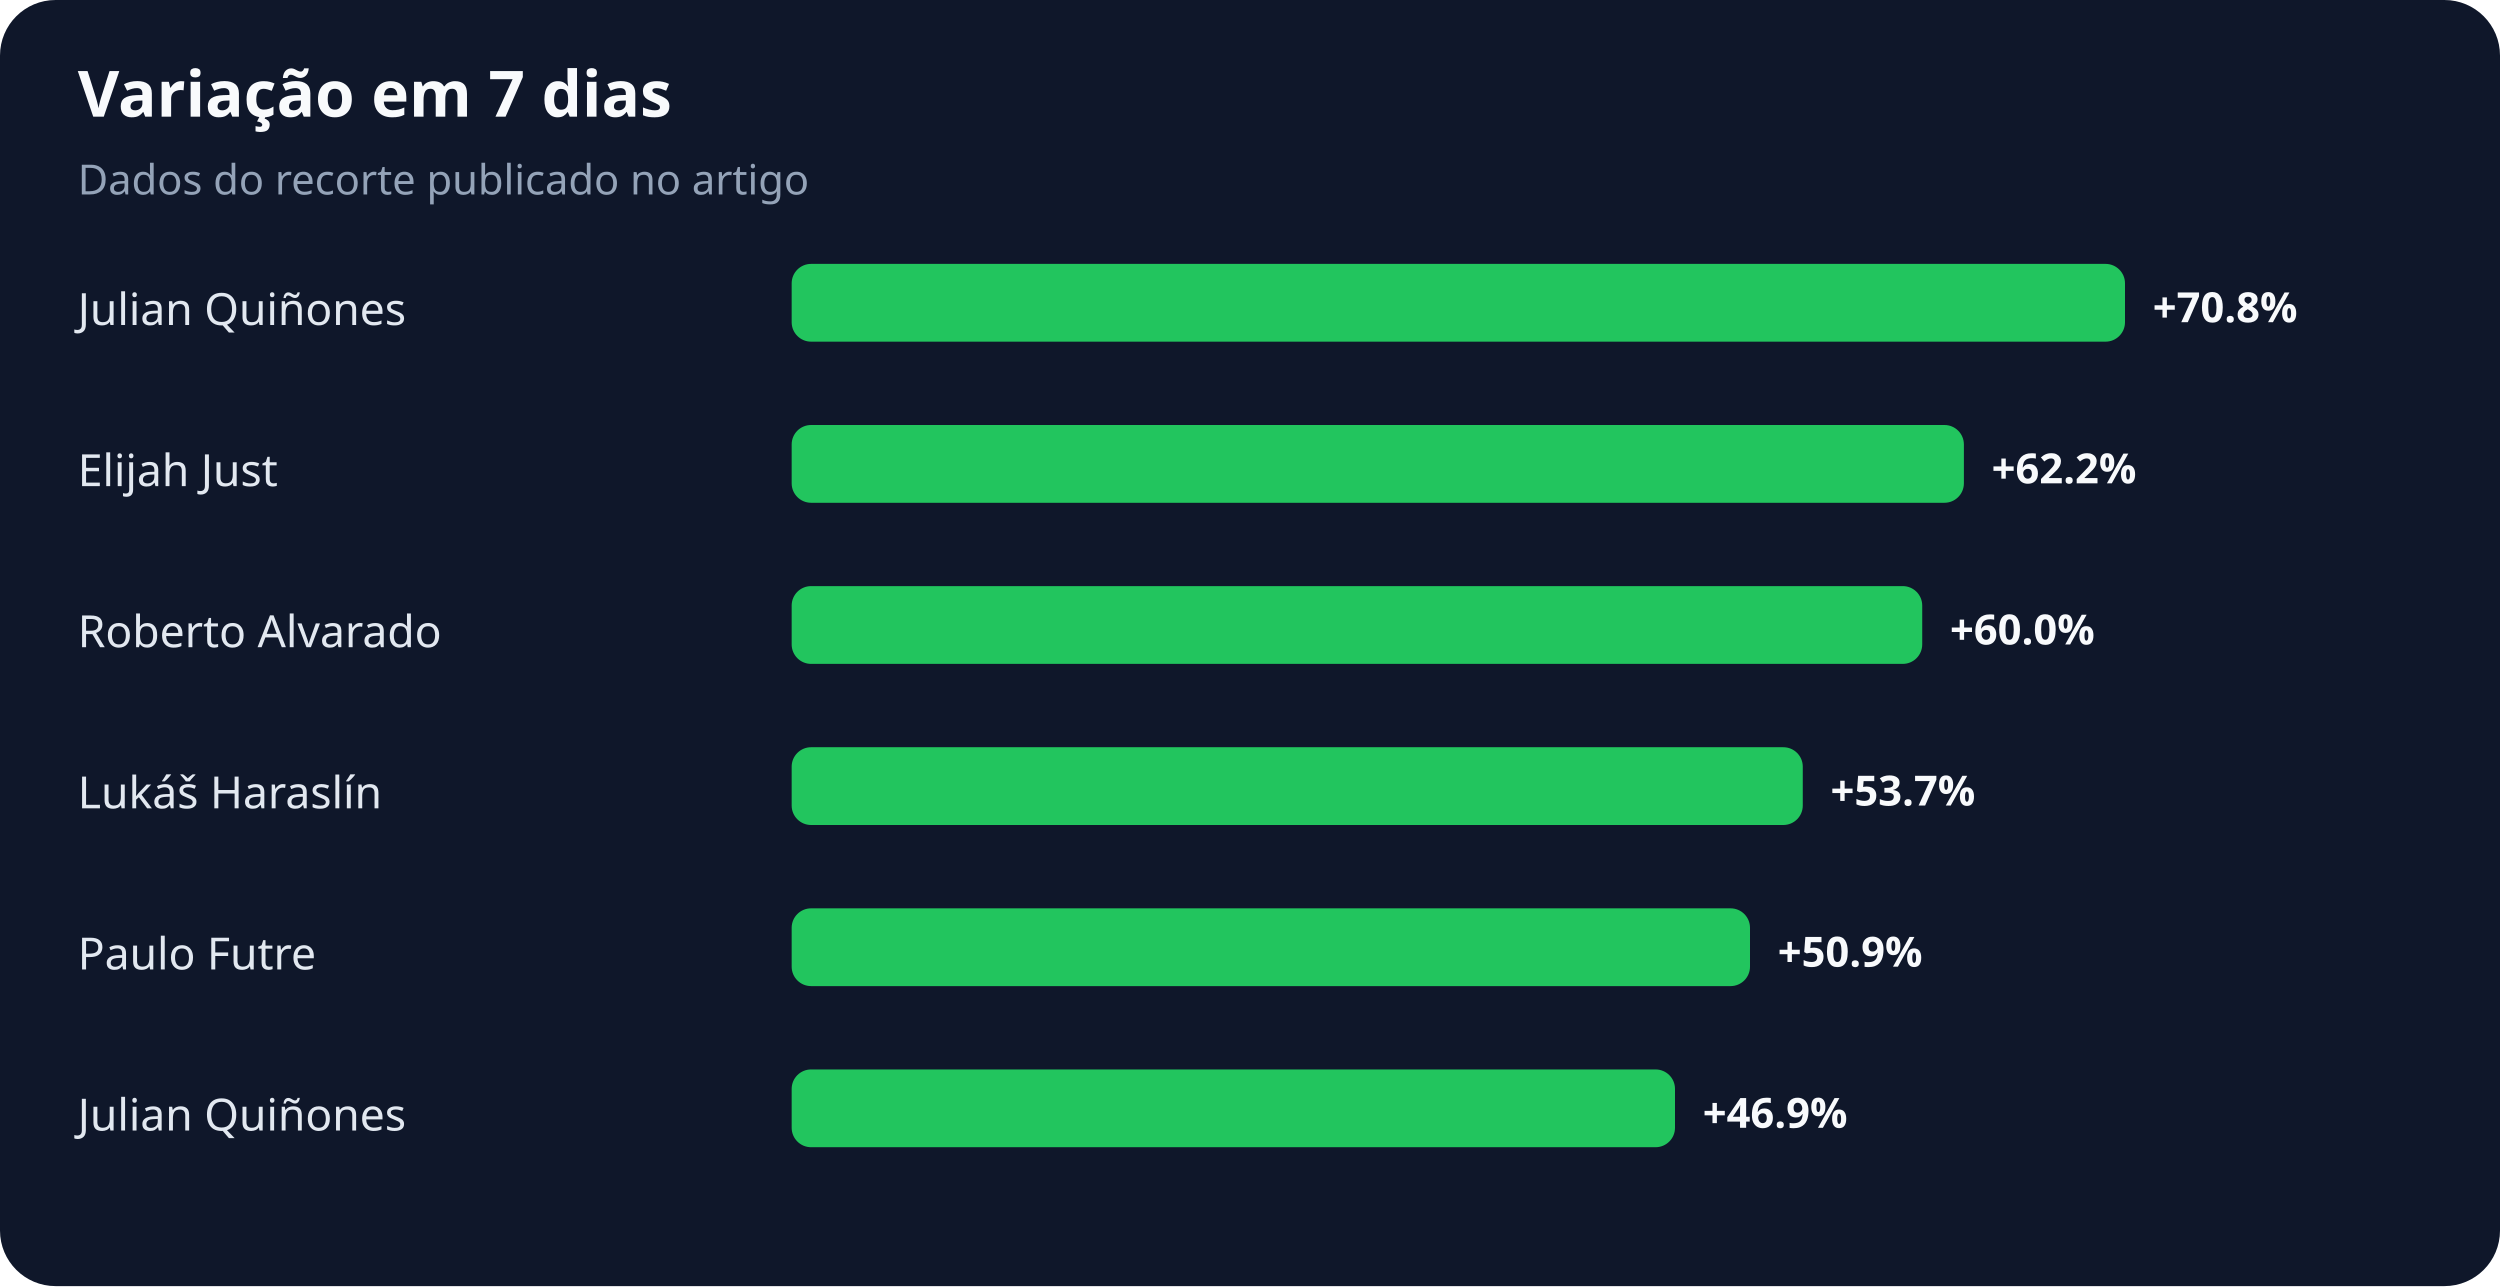
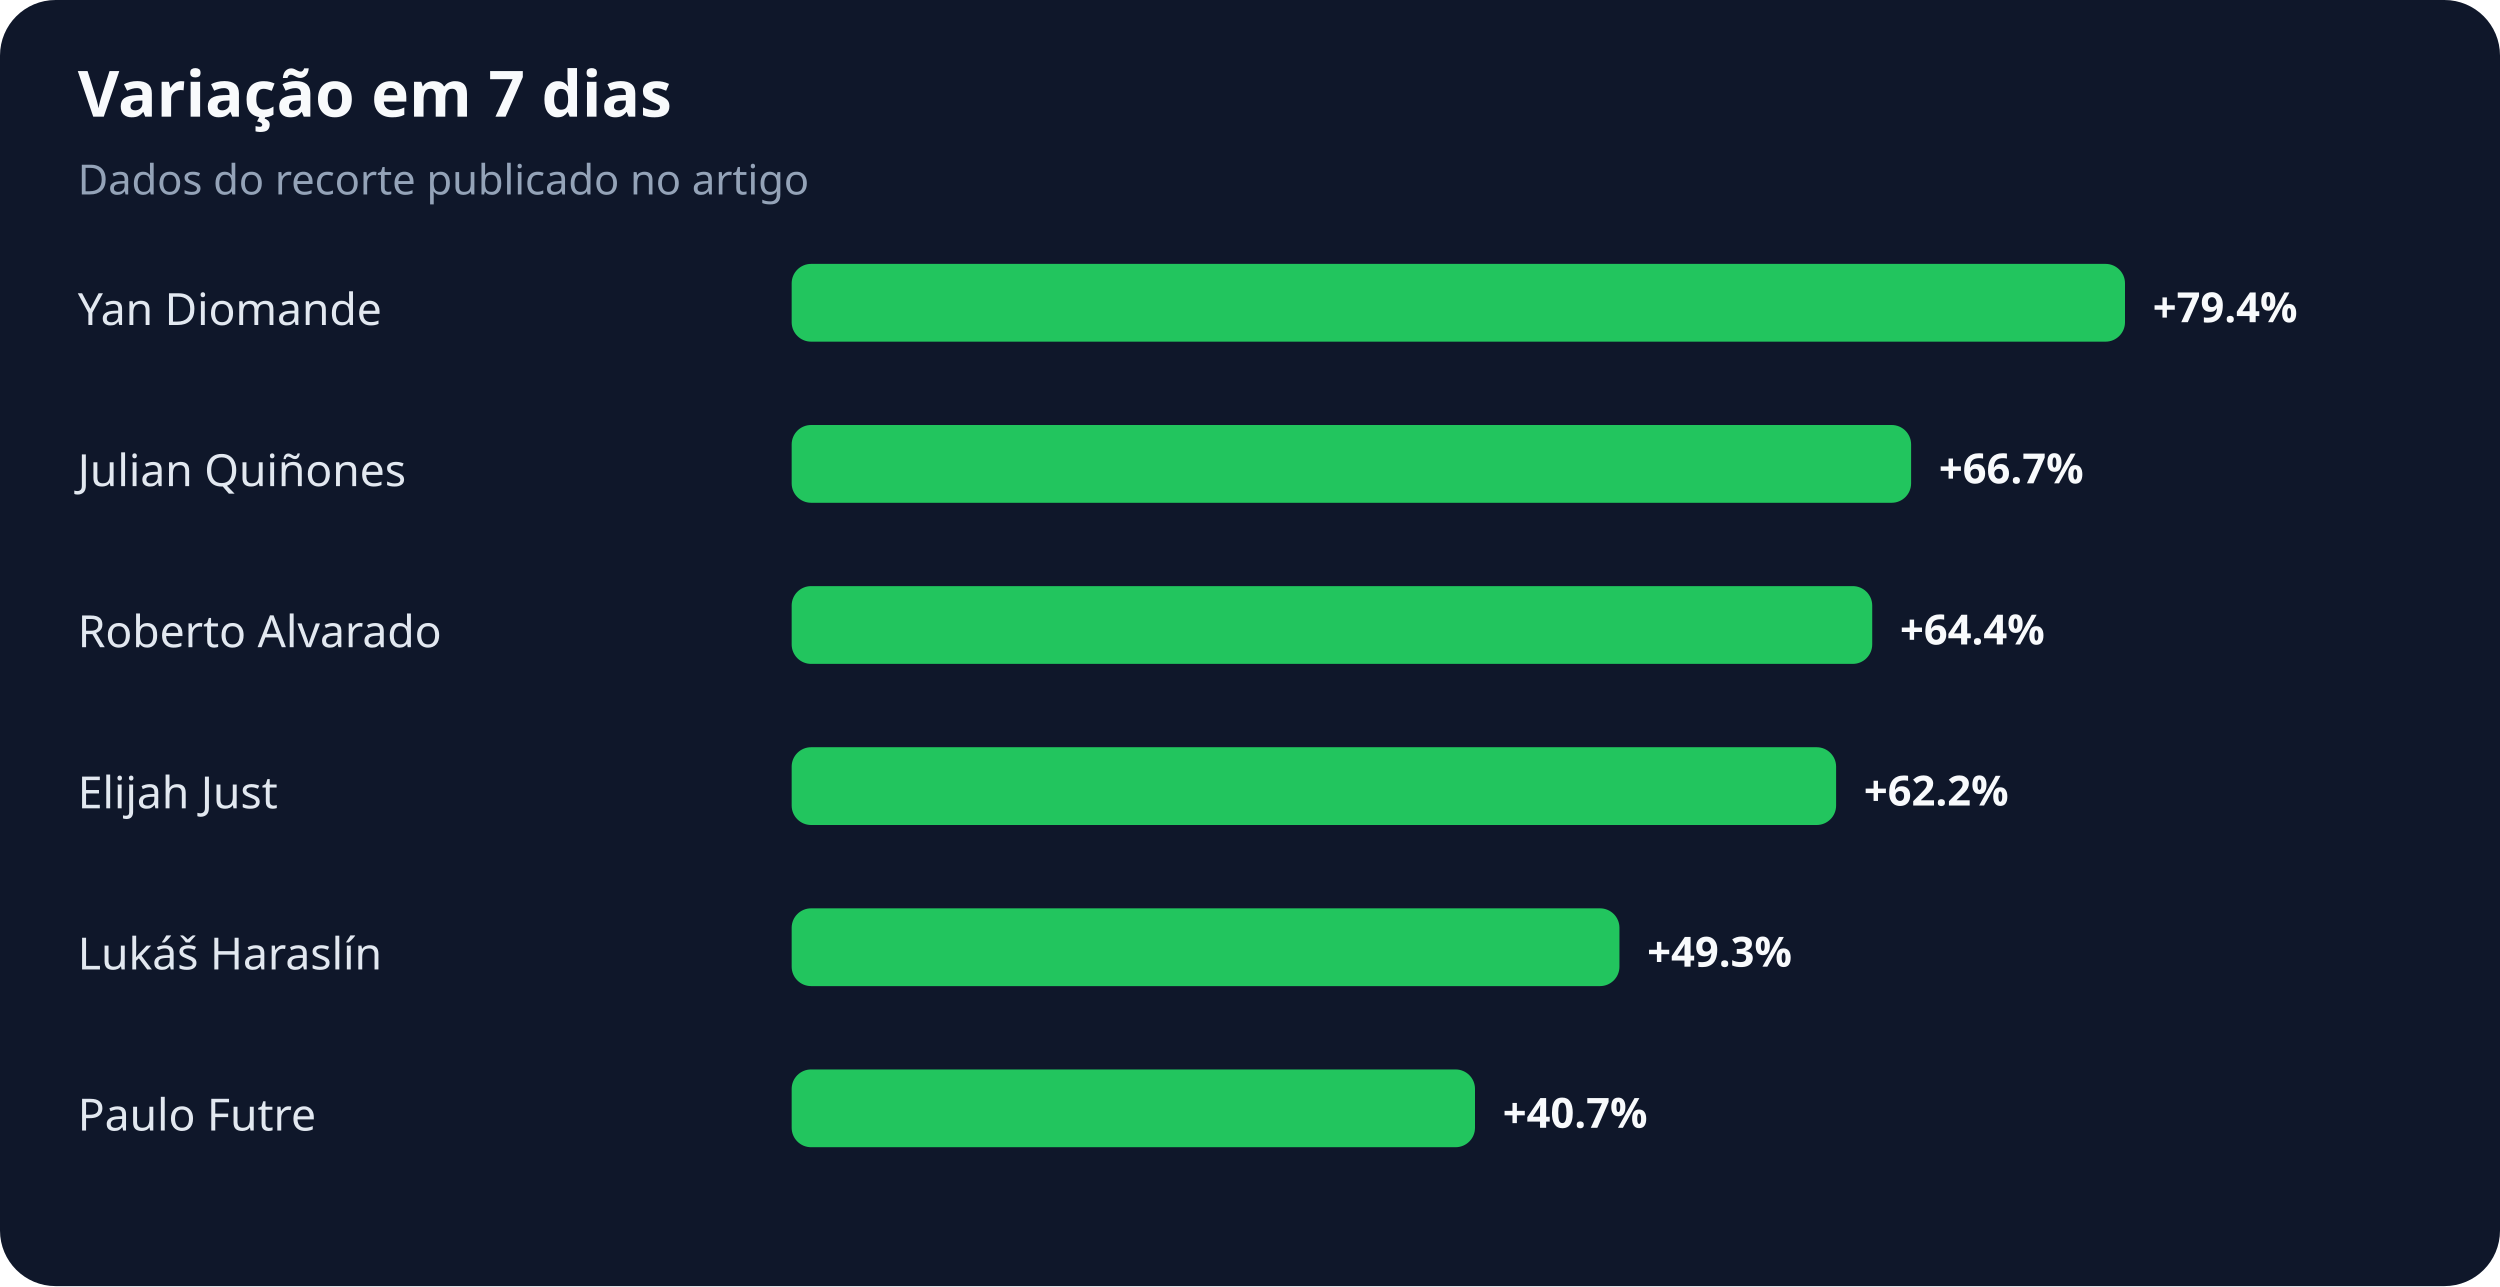
<svg xmlns="http://www.w3.org/2000/svg" width="900" height="463" viewBox="0 0 900 463" role="img" aria-labelledby="title desc">
  <rect width="100%" height="100%" rx="20" fill="#0f172a" />
  <text x="28" y="42" fill="#f8fafc" font-family="system-ui,sans-serif" font-size="23" font-weight="700">Variação em 7 dias</text>
  <text x="28" y="70" fill="#94a3b8" font-family="system-ui,sans-serif" font-size="15">Dados do recorte publicado no artigo</text>
-   <text x="28" y="117" fill="#e2e8f0" font-family="system-ui,sans-serif" font-size="16">Julian Quiñones</text>
+   <text x="28" y="117" fill="#e2e8f0" font-family="system-ui,sans-serif" font-size="16">Yan Diomande</text>
  <rect x="285" y="95" width="480" height="28" rx="7" fill="#22c55e" />
-   <text x="775" y="116" fill="#f8fafc" font-family="system-ui,sans-serif" font-size="15" font-weight="700">+70.8%</text>
-   <text x="28" y="175" fill="#e2e8f0" font-family="system-ui,sans-serif" font-size="16">Elijah Just</text>
-   <rect x="285" y="153" width="422" height="28" rx="7" fill="#22c55e" />
-   <text x="717" y="174" fill="#f8fafc" font-family="system-ui,sans-serif" font-size="15" font-weight="700">+62.2%</text>
+   <text x="775" y="116" fill="#f8fafc" font-family="system-ui,sans-serif" font-size="15" font-weight="700">+79.4%</text>
+   <text x="28" y="175" fill="#e2e8f0" font-family="system-ui,sans-serif" font-size="16">Julian Quiñones</text>
+   <rect x="285" y="153" width="403" height="28" rx="7" fill="#22c55e" />
+   <text x="698" y="174" fill="#f8fafc" font-family="system-ui,sans-serif" font-size="15" font-weight="700">+66.7%</text>
  <text x="28" y="233" fill="#e2e8f0" font-family="system-ui,sans-serif" font-size="16">Roberto Alvarado</text>
-   <rect x="285" y="211" width="407" height="28" rx="7" fill="#22c55e" />
-   <text x="702" y="232" fill="#f8fafc" font-family="system-ui,sans-serif" font-size="15" font-weight="700">+60.0%</text>
-   <text x="28" y="291" fill="#e2e8f0" font-family="system-ui,sans-serif" font-size="16">Lukáš Haraslín</text>
-   <rect x="285" y="269" width="364" height="28" rx="7" fill="#22c55e" />
-   <text x="659" y="290" fill="#f8fafc" font-family="system-ui,sans-serif" font-size="15" font-weight="700">+53.7%</text>
-   <text x="28" y="349" fill="#e2e8f0" font-family="system-ui,sans-serif" font-size="16">Paulo Futre</text>
-   <rect x="285" y="327" width="345" height="28" rx="7" fill="#22c55e" />
-   <text x="640" y="348" fill="#f8fafc" font-family="system-ui,sans-serif" font-size="15" font-weight="700">+50.9%</text>
-   <text x="28" y="407" fill="#e2e8f0" font-family="system-ui,sans-serif" font-size="16">Julian Quiñones</text>
-   <rect x="285" y="385" width="318" height="28" rx="7" fill="#22c55e" />
-   <text x="613" y="406" fill="#f8fafc" font-family="system-ui,sans-serif" font-size="15" font-weight="700">+46.9%</text>
+   <rect x="285" y="211" width="389" height="28" rx="7" fill="#22c55e" />
+   <text x="684" y="232" fill="#f8fafc" font-family="system-ui,sans-serif" font-size="15" font-weight="700">+64.4%</text>
+   <text x="28" y="291" fill="#e2e8f0" font-family="system-ui,sans-serif" font-size="16">Elijah Just</text>
+   <rect x="285" y="269" width="376" height="28" rx="7" fill="#22c55e" />
+   <text x="671" y="290" fill="#f8fafc" font-family="system-ui,sans-serif" font-size="15" font-weight="700">+62.2%</text>
+   <text x="28" y="349" fill="#e2e8f0" font-family="system-ui,sans-serif" font-size="16">Lukáš Haraslín</text>
+   <rect x="285" y="327" width="298" height="28" rx="7" fill="#22c55e" />
+   <text x="593" y="348" fill="#f8fafc" font-family="system-ui,sans-serif" font-size="15" font-weight="700">+49.3%</text>
+   <text x="28" y="407" fill="#e2e8f0" font-family="system-ui,sans-serif" font-size="16">Paulo Futre</text>
+   <rect x="285" y="385" width="246" height="28" rx="7" fill="#22c55e" />
+   <text x="541" y="406" fill="#f8fafc" font-family="system-ui,sans-serif" font-size="15" font-weight="700">+40.7%</text>
</svg>
